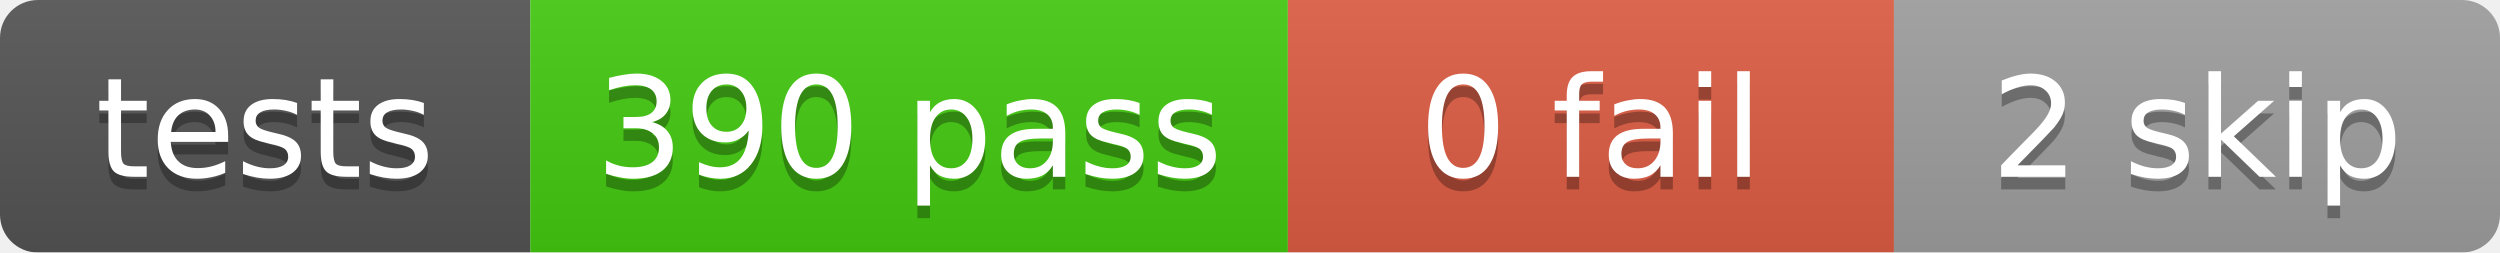
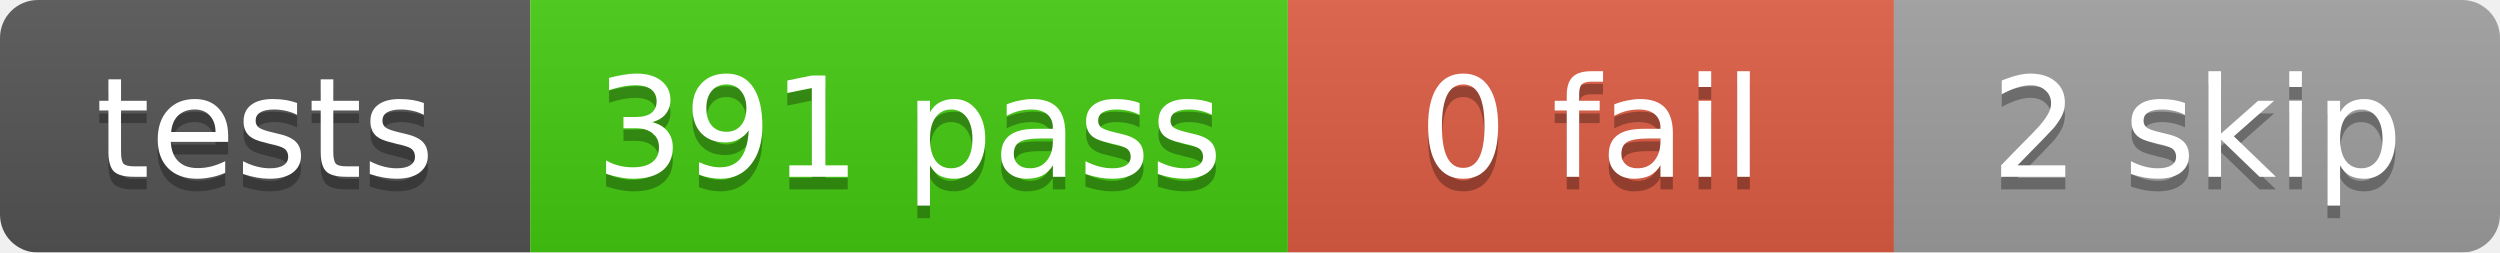
<svg xmlns="http://www.w3.org/2000/svg" width="198" height="20">
  <linearGradient id="b" x2="0" y2="100%">
    <stop offset="0" stop-color="#bbb" stop-opacity=".1" />
    <stop offset="1" stop-opacity=".1" />
  </linearGradient>
  <mask id="a">
    <rect width="198" height="20" rx="3" fill="#fff" />
  </mask>
  <g mask="url(#a)">
    <rect x="0" width="42" height="20" fill="#555" />
    <rect x="42" width="60" height="20" fill="#4c1" />
    <rect x="102" width="48" height="20" fill="#e05d44" />
    <rect x="150" width="48" height="20" fill="#9f9f9f" />
    <rect width="198" height="20" fill="url(#b)" />
  </g>
  <g fill="#fff" text-anchor="middle" font-family="DejaVu Sans,Verdana,Geneva,sans-serif" font-size="11">
    <text x="21.0" y="15" fill="#010101" fill-opacity=".3">tests</text>
    <text x="21.0" y="14">tests</text>
-     <text x="72.0" y="15" fill="#010101" fill-opacity=".3">390 pass</text>
-     <text x="72.0" y="14">390 pass</text>
+     <text x="72.0" y="15" fill="#010101" fill-opacity=".3">391 pass</text>
+     <text x="72.0" y="14">391 pass</text>
    <text x="126.0" y="15" fill="#010101" fill-opacity=".3">0 fail</text>
    <text x="126.0" y="14">0 fail</text>
    <text x="174.0" y="15" fill="#010101" fill-opacity=".3">2 skip</text>
    <text x="174.0" y="14">2 skip</text>
  </g>
</svg>
